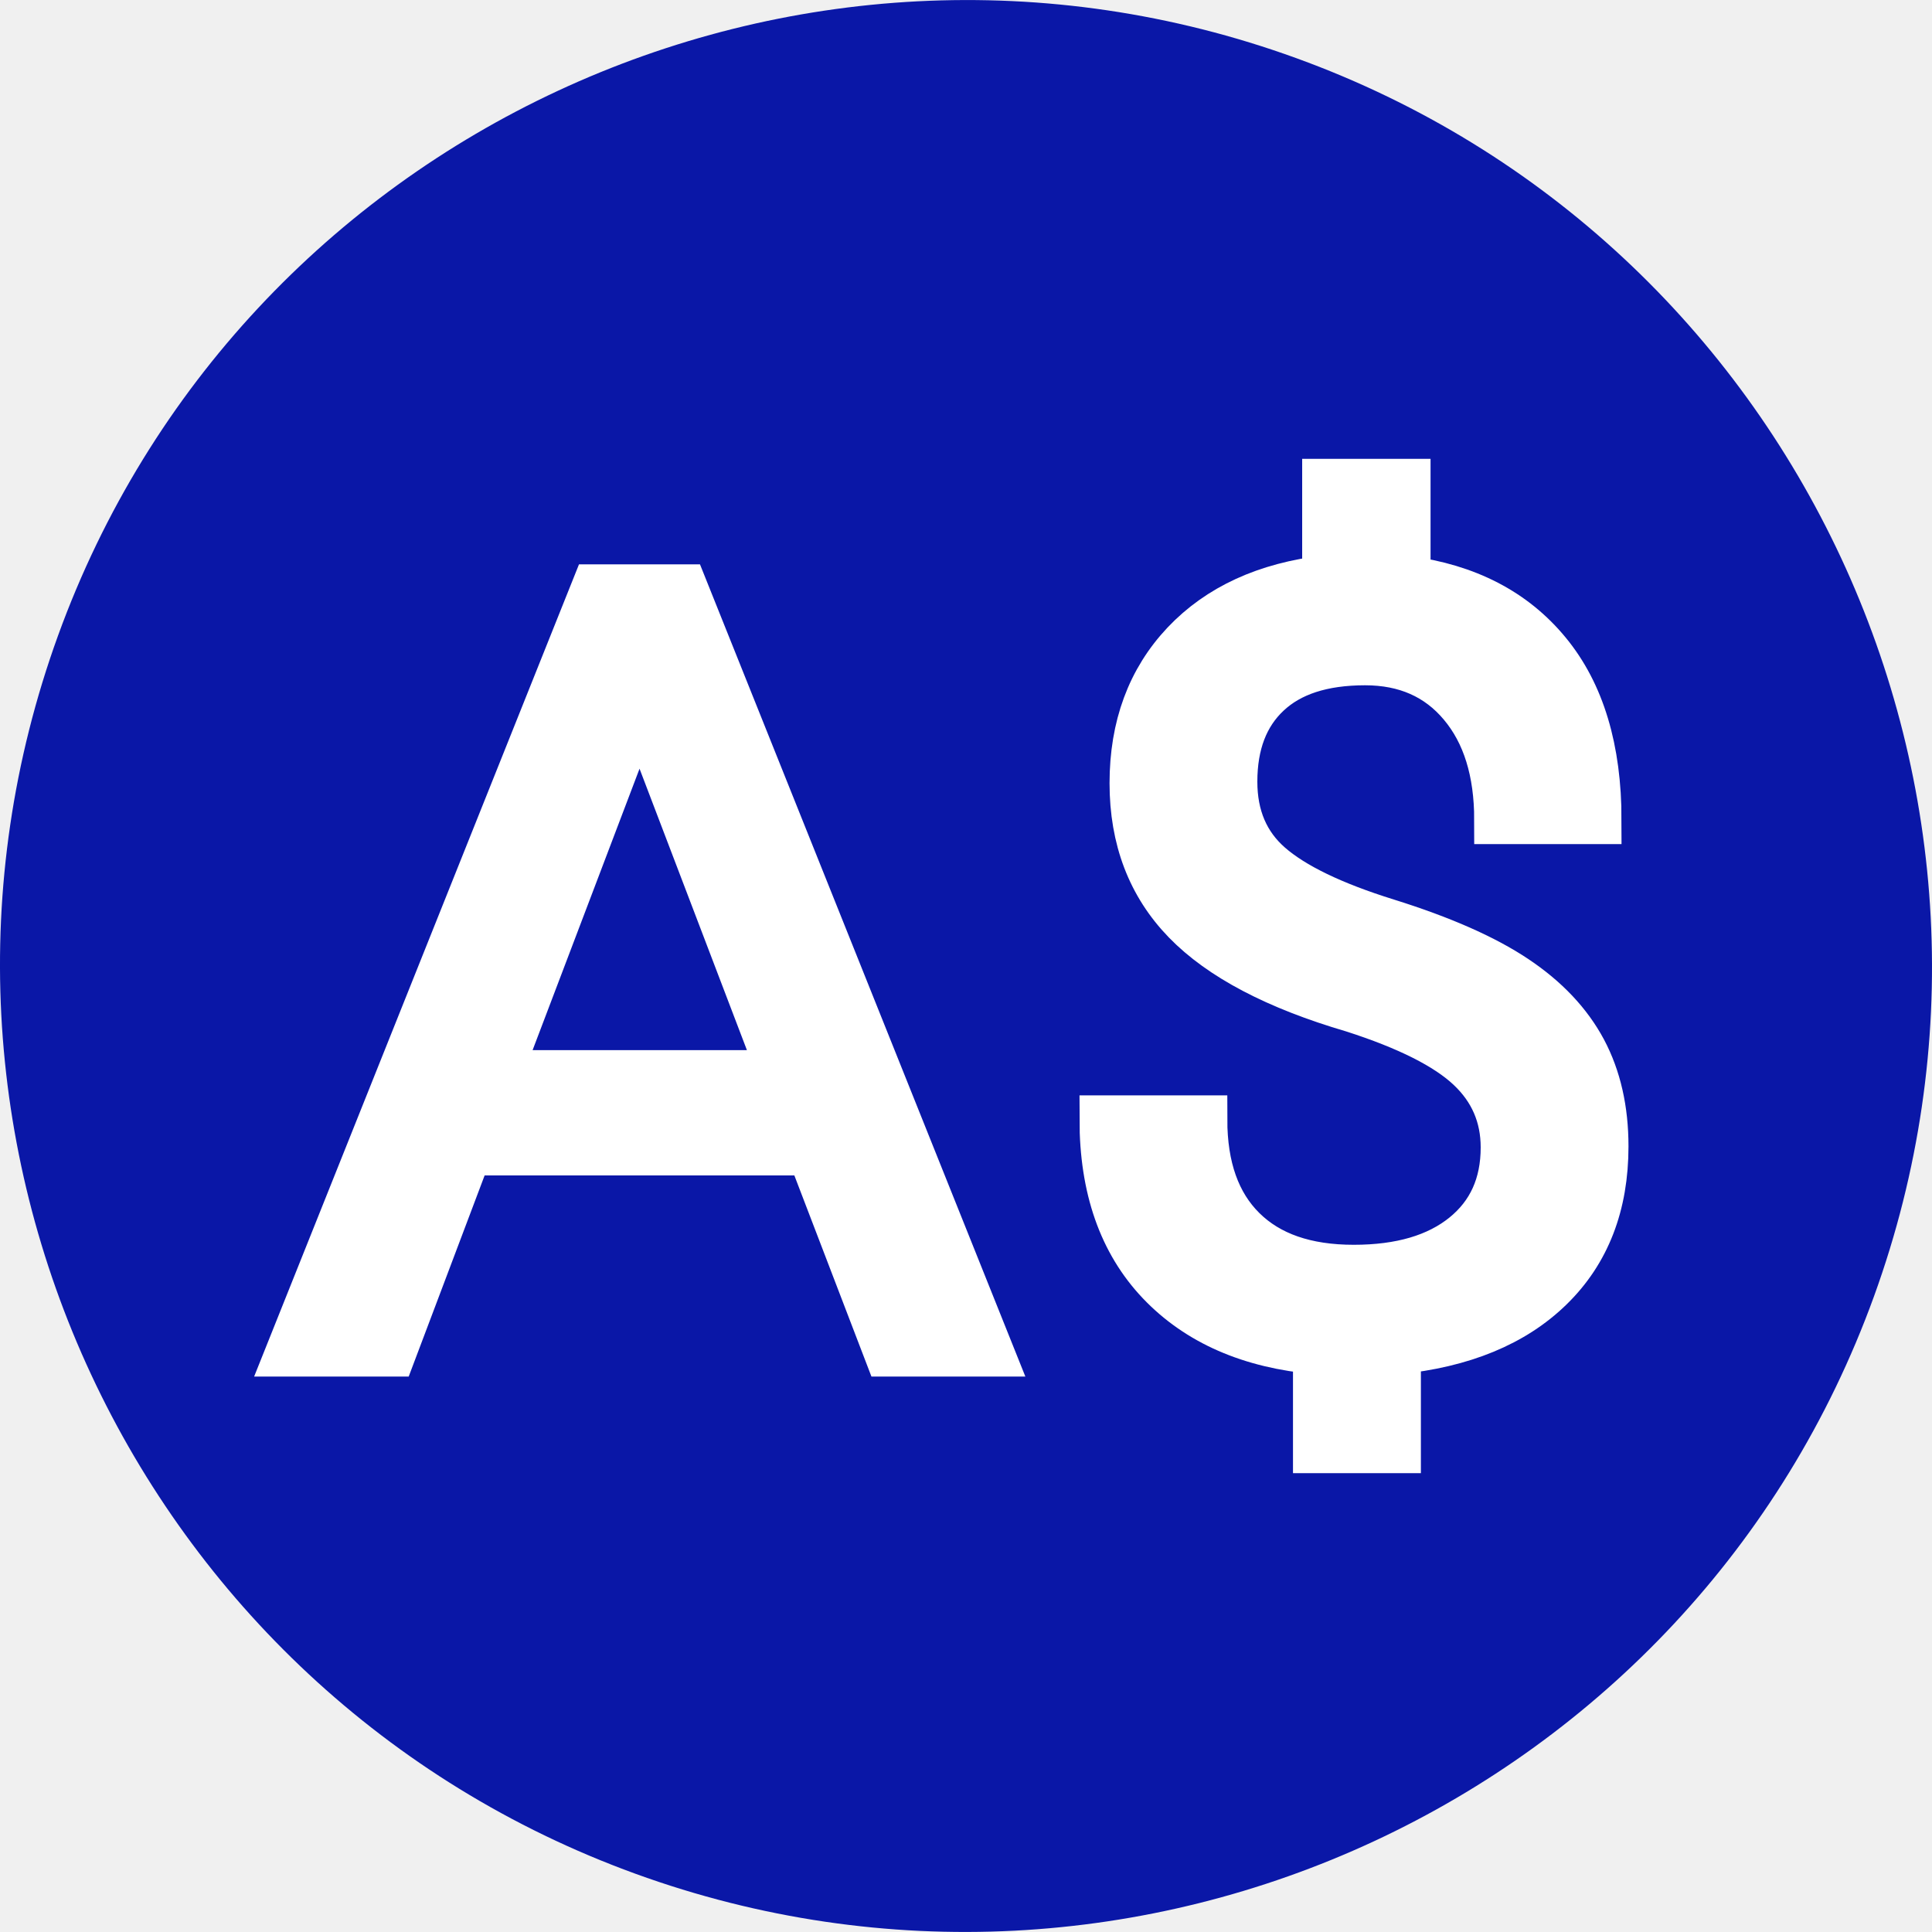
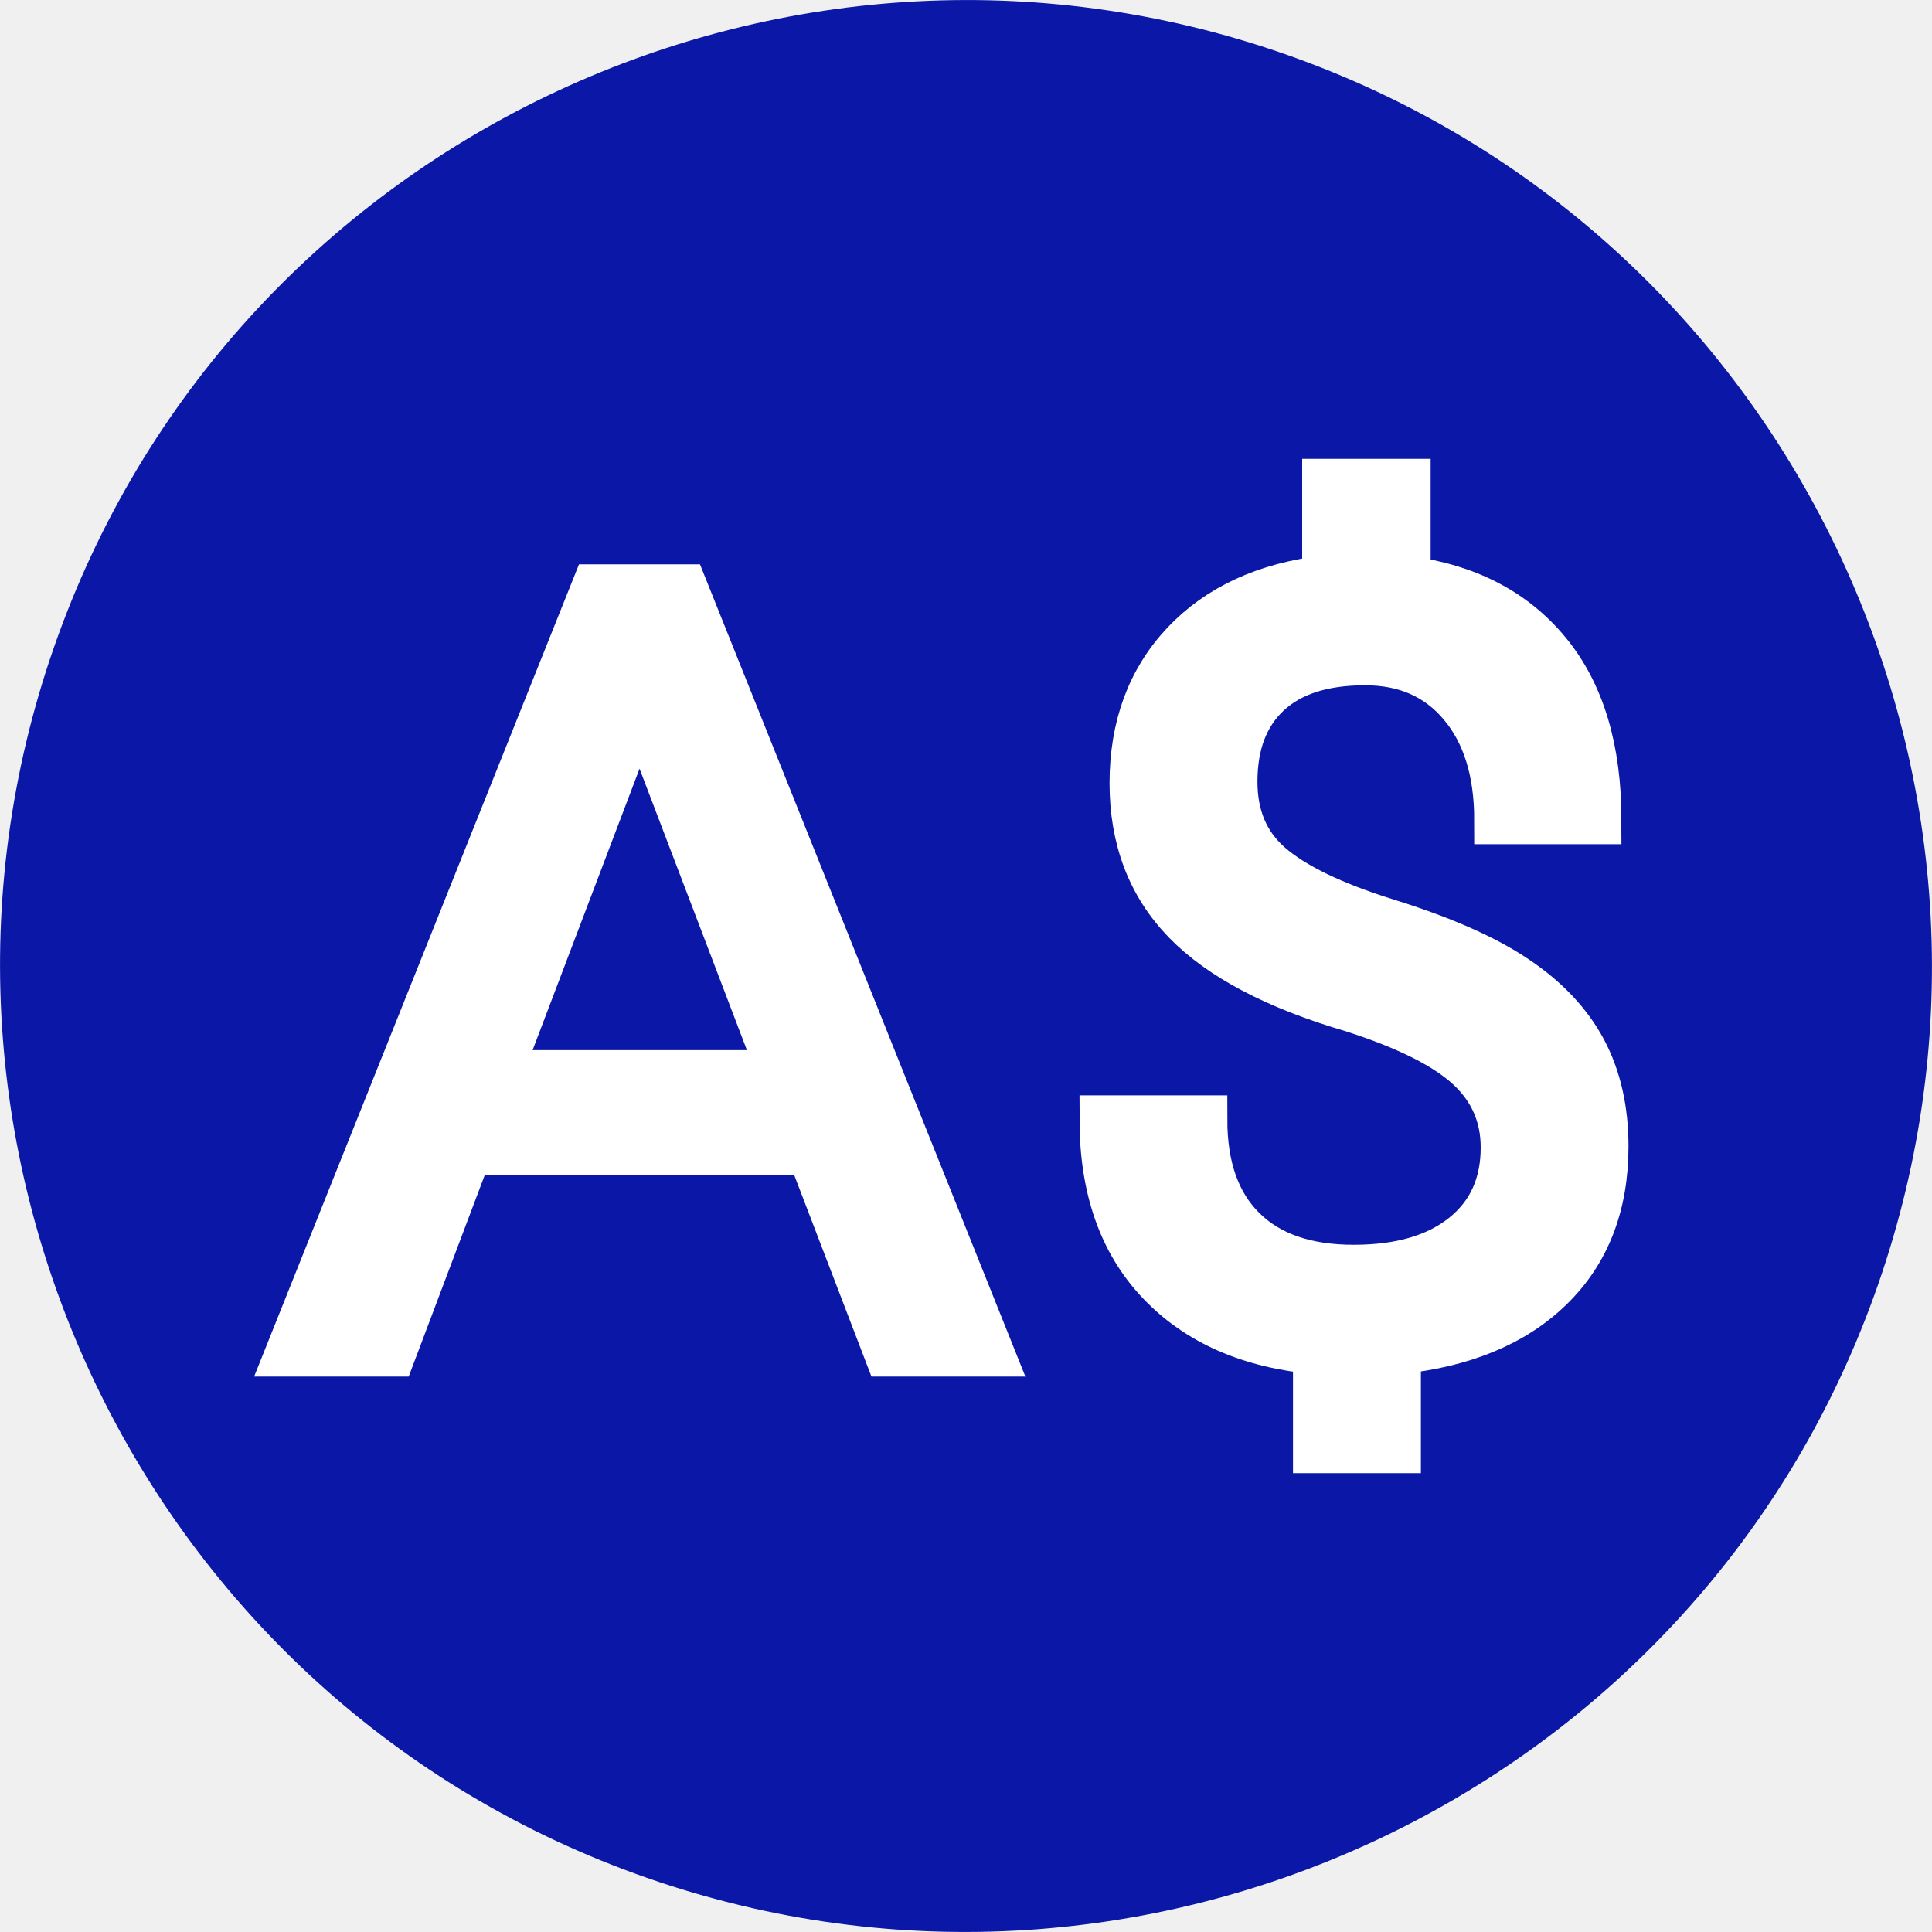
- <svg xmlns="http://www.w3.org/2000/svg" width="20px" height="20px" viewBox="0 0 20 20" version="1.1">
-   <defs />
-   <g id="Landing-Page" stroke="none" stroke-width="1" fill="none" fill-rule="evenodd">
-     <g transform="translate(-450, -478)" id="Real-account">
-       <g transform="translate(330, 432)">
-         <g id="Currency" transform="translate(90, 46)">
-           <g id="AUD" transform="translate(30, 0)">
-             <path d="M13.422,0.603 C8.246,-1.278 2.482,1.39 0.601,6.579 C-1.28,11.767 1.402,17.517 6.578,19.397 C11.754,21.278 17.518,18.61 19.399,13.421 C21.28,8.233 18.598,2.483 13.422,0.603 Z" id="Shape" fill="#0A17A7" fill-rule="nonzero" />
-             <path d="M4.844,11.918 L8.395,11.918 L9.193,14 L10.245,14 L7.077,6.092 L6.163,6.092 L3,14 L4.058,14 L4.844,11.918 Z M5.151,11.121 L6.62,7.255 L8.095,11.121 L5.151,11.121 Z" id="A" stroke="#FFFFFF" stroke-width="0.5" fill="#FFFFFF" fill-rule="nonzero" />
-             <path d="M15.578,11.878 C15.578,11.55 15.458,11.273 15.219,11.048 C14.98,10.823 14.576,10.62 14.008,10.438 C13.217,10.206 12.641,9.903 12.279,9.53 C11.917,9.157 11.736,8.683 11.736,8.108 C11.736,7.523 11.914,7.043 12.268,6.668 C12.623,6.293 13.11,6.07 13.73,5.998 L13.73,5 L14.559,5 L14.559,6.004 C15.183,6.086 15.668,6.337 16.015,6.759 C16.362,7.18 16.536,7.757 16.536,8.488 L15.511,8.488 C15.511,7.985 15.387,7.585 15.138,7.289 C14.89,6.993 14.554,6.844 14.131,6.844 C13.689,6.844 13.351,6.954 13.117,7.174 C12.883,7.393 12.766,7.699 12.766,8.092 C12.766,8.456 12.89,8.746 13.137,8.962 C13.384,9.178 13.79,9.375 14.356,9.551 C14.922,9.728 15.364,9.923 15.681,10.135 C15.999,10.347 16.232,10.595 16.383,10.877 C16.533,11.159 16.608,11.489 16.608,11.867 C16.608,12.471 16.42,12.956 16.043,13.324 C15.666,13.692 15.138,13.909 14.459,13.977 L14.459,15 L13.635,15 L13.635,13.977 C12.945,13.917 12.404,13.68 12.012,13.268 C11.62,12.855 11.425,12.296 11.425,11.589 L12.455,11.589 C12.455,12.085 12.59,12.467 12.861,12.735 C13.132,13.003 13.516,13.136 14.014,13.136 C14.5,13.136 14.882,13.024 15.161,12.799 C15.439,12.574 15.578,12.267 15.578,11.878 Z" id="USD" stroke="#FFFFFF" stroke-width="0.5" fill="#FFFFFF" />
-           </g>
-         </g>
-       </g>
-     </g>
+ <svg xmlns="http://www.w3.org/2000/svg" width="20" height="20" viewBox="0 0 20 20">
+   <g fill="none" fill-rule="evenodd">
+     <path d="M13.422.603C8.246-1.278 2.482 1.39.602 6.579c-1.882 5.188.8 10.938 5.976 12.818 5.176 1.881 10.94-.787 12.82-5.976 1.882-5.188-.8-10.938-5.976-12.818z" fill="#0A17A7" fill-rule="nonzero" />
+     <path d="M4.844 11.918h3.551L9.193 14h1.052L7.077 6.092h-.914L3 14h1.058l.786-2.082zm.307-.797L6.62 7.255l1.475 3.866H5.15z" stroke="#FFF" stroke-width=".5" fill="#FFF" fill-rule="nonzero" />
+     <path d="M15.578 11.878c0-.328-.12-.605-.359-.83-.24-.225-.643-.428-1.21-.61-.792-.232-1.368-.535-1.73-.908-.362-.373-.543-.847-.543-1.422 0-.585.178-1.065.532-1.44.355-.375.842-.598 1.462-.67V5h.83v1.004c.623.082 1.108.333 1.455.755.347.421.52.998.52 1.73h-1.024c0-.504-.124-.904-.373-1.2-.248-.296-.584-.445-1.007-.445-.442 0-.78.11-1.014.33-.234.22-.35.525-.35.918 0 .364.123.654.37.87.247.216.653.413 1.22.59.565.176 1.007.37 1.324.583.318.212.551.46.702.742.15.282.225.612.225.99 0 .604-.188 1.09-.565 1.457-.377.368-.905.585-1.584.653V15h-.824v-1.023c-.69-.06-1.231-.297-1.623-.71-.392-.412-.587-.971-.587-1.678h1.03c0 .496.135.878.406 1.146.271.268.655.401 1.153.401.486 0 .868-.112 1.147-.337.278-.225.417-.532.417-.92z" stroke="#FFF" stroke-width=".5" fill="#FFF" />
  </g>
</svg>
